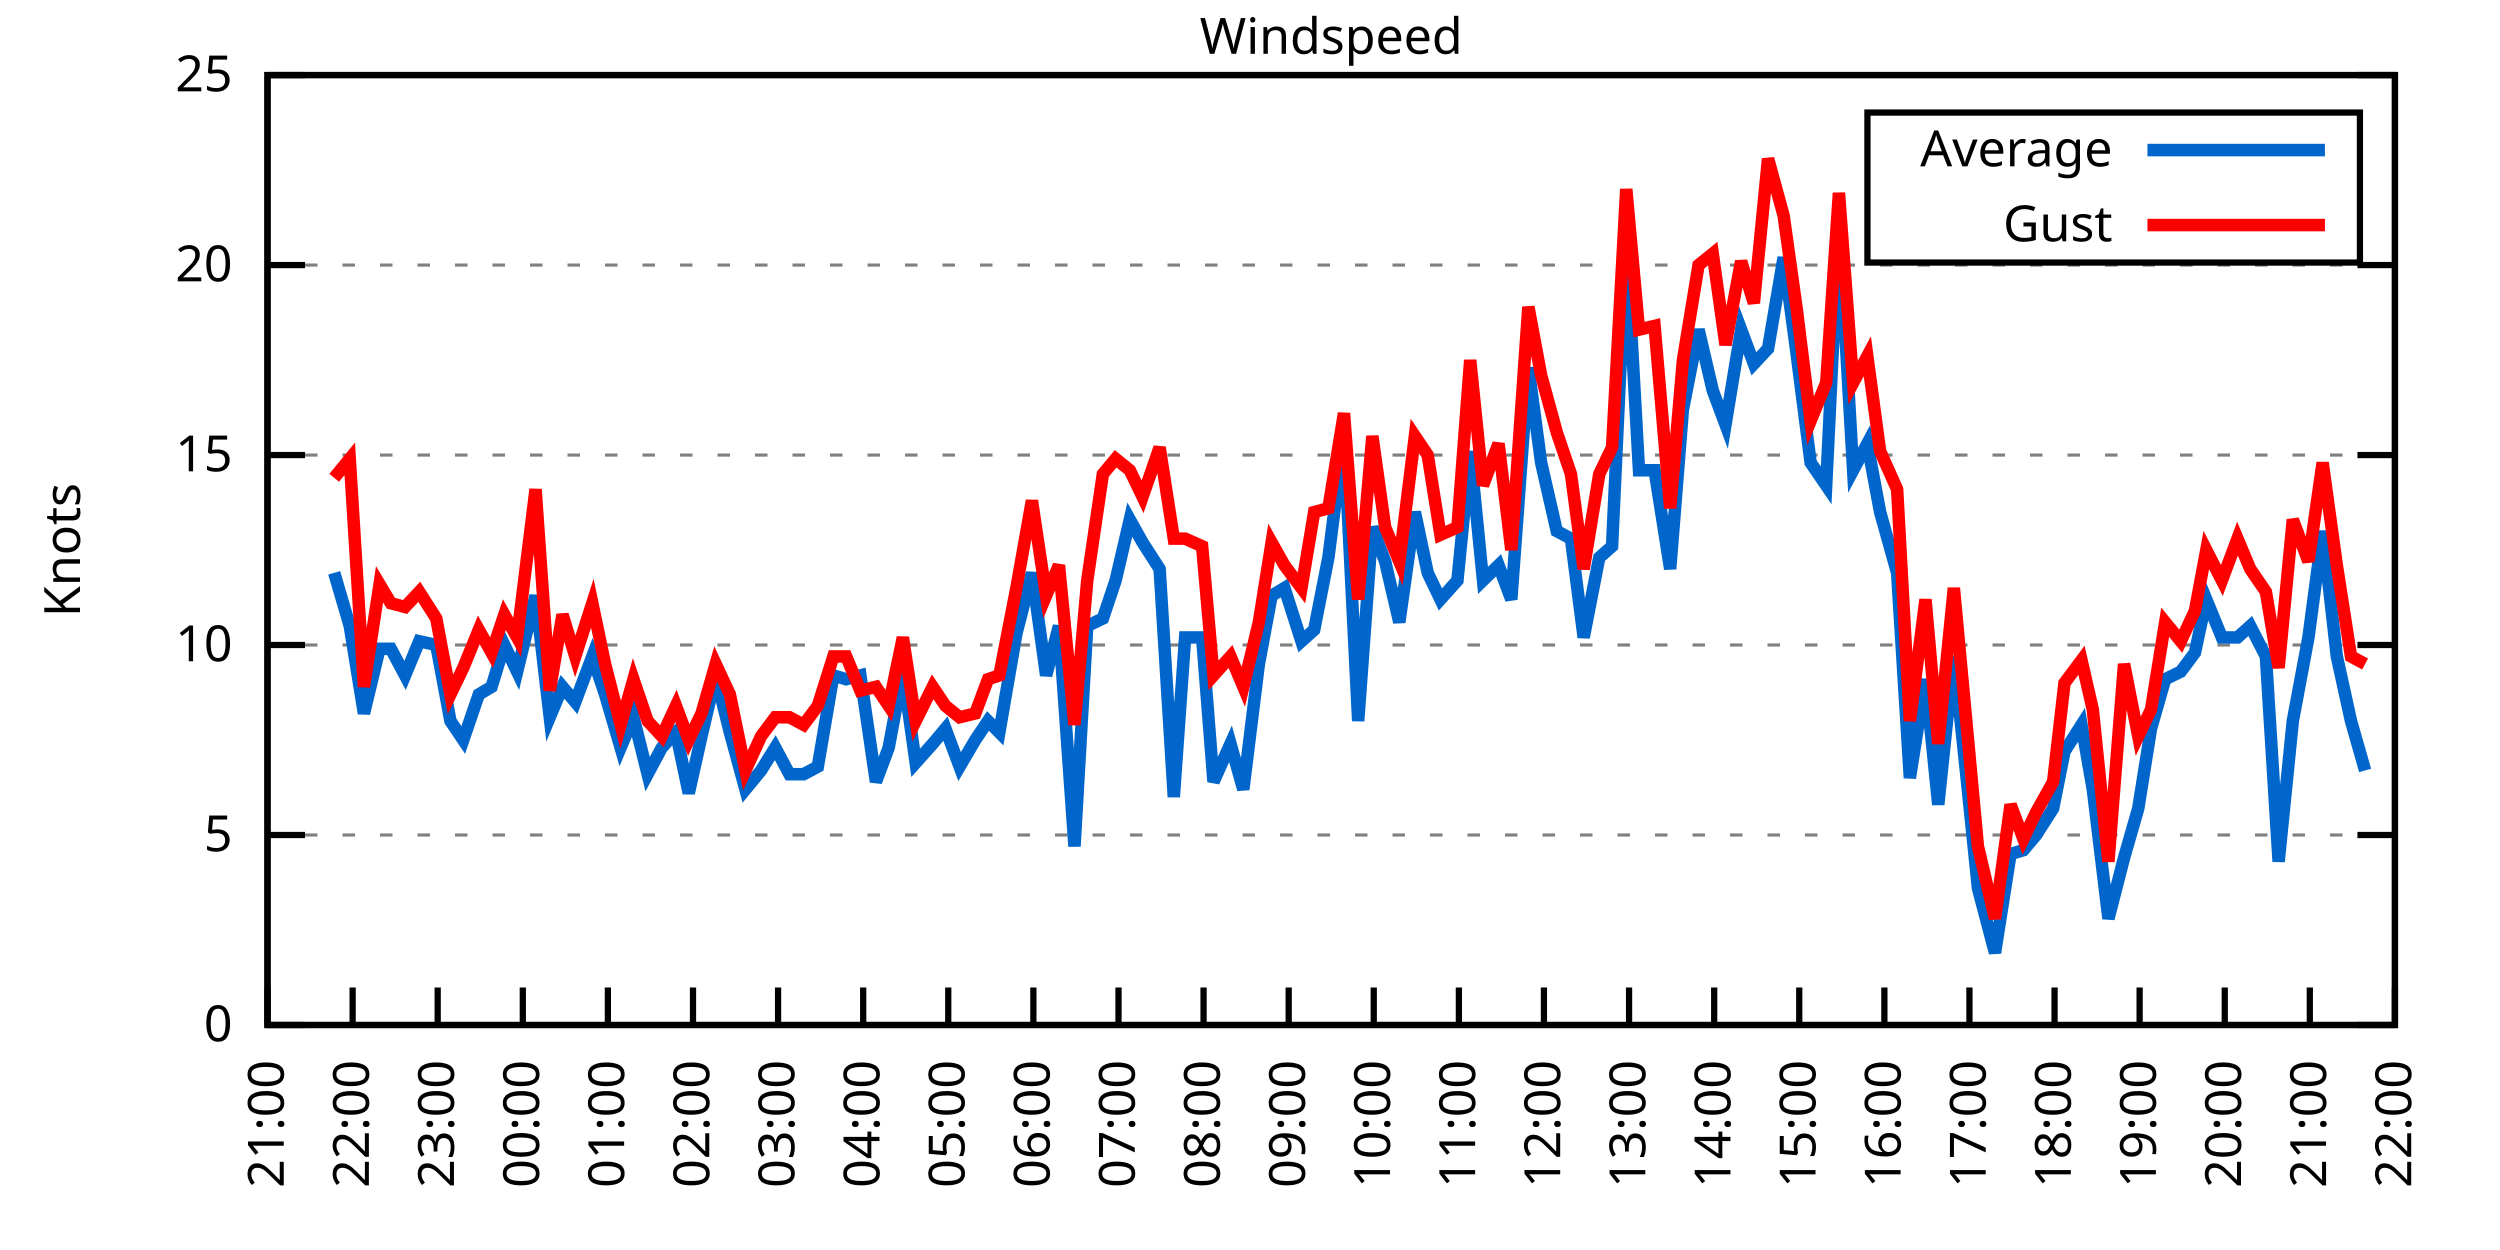
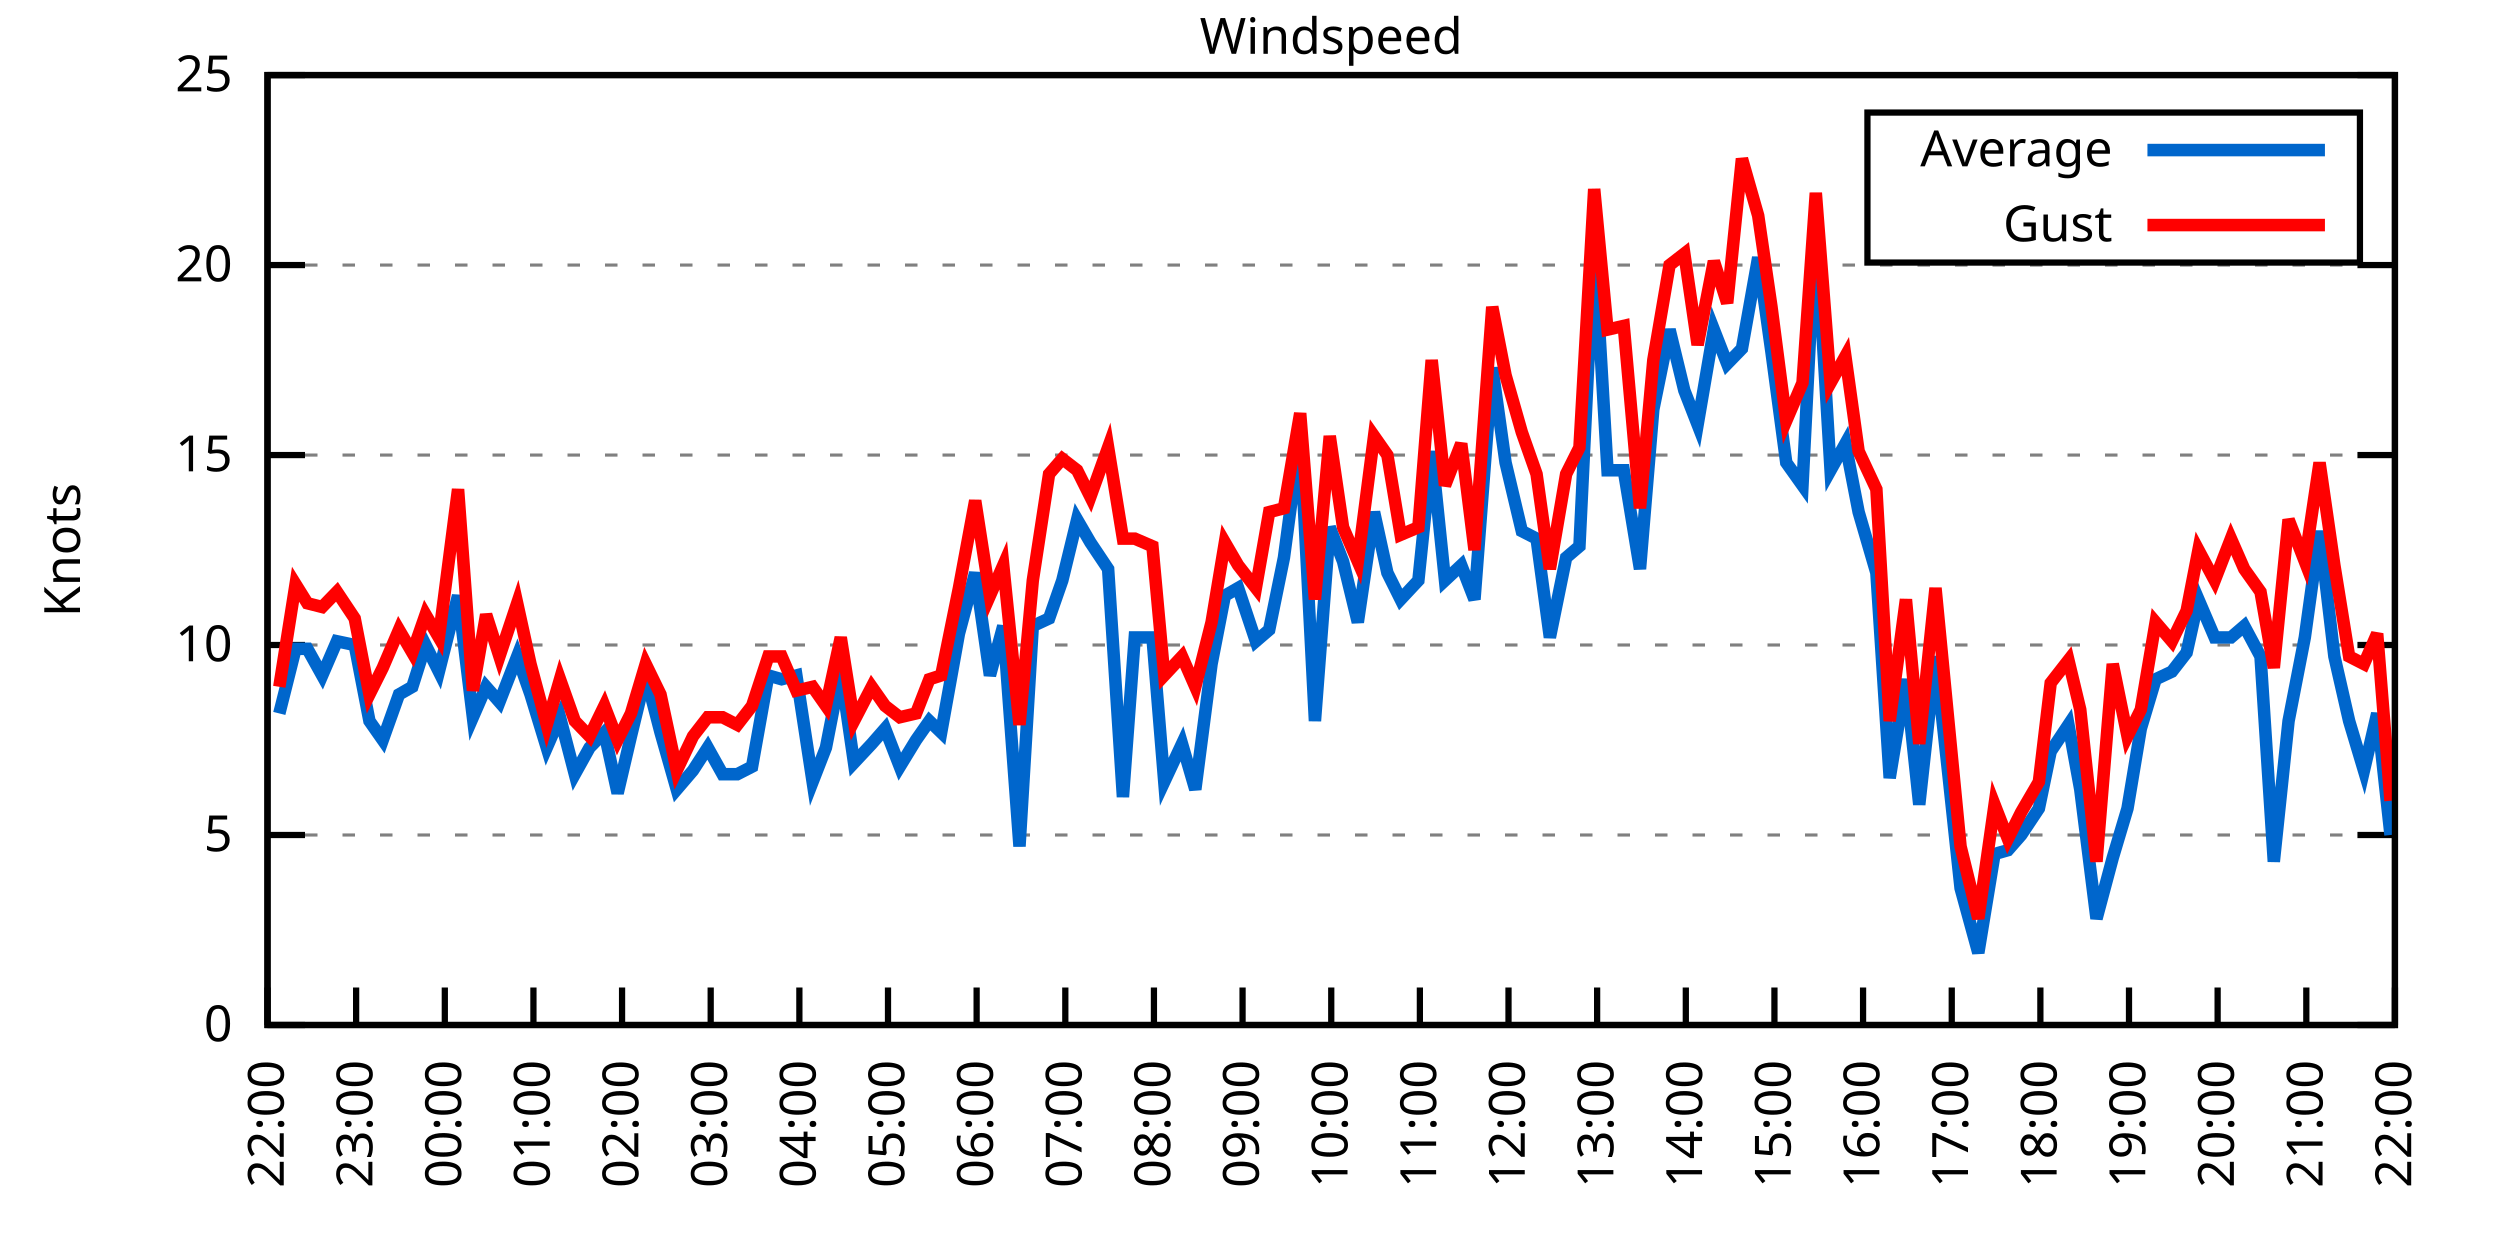
<svg xmlns="http://www.w3.org/2000/svg" xmlns:xlink="http://www.w3.org/1999/xlink" width="400" height="200" viewBox="0 0 400 200">
  <g id="gnuplot_canvas">
    <rect x="0" y="0" width="400" height="200" fill="none" />
    <defs>
      <circle id="gpDot" r="0.5" stroke-width="0.5" stroke="currentColor" />
      <path id="gpPt0" stroke-width="0.333" stroke="currentColor" d="M-1,0 h2 M0,-1 v2" />
      <path id="gpPt1" stroke-width="0.333" stroke="currentColor" d="M-1,-1 L1,1 M1,-1 L-1,1" />
      <path id="gpPt2" stroke-width="0.333" stroke="currentColor" d="M-1,0 L1,0 M0,-1 L0,1 M-1,-1 L1,1 M-1,1 L1,-1" />
      <rect id="gpPt3" stroke-width="0.333" stroke="currentColor" x="-1" y="-1" width="2" height="2" />
      <rect id="gpPt4" stroke-width="0.333" stroke="currentColor" fill="currentColor" x="-1" y="-1" width="2" height="2" />
      <circle id="gpPt5" stroke-width="0.333" stroke="currentColor" cx="0" cy="0" r="1" />
      <use xlink:href="#gpPt5" id="gpPt6" fill="currentColor" stroke="none" />
      <path id="gpPt7" stroke-width="0.333" stroke="currentColor" d="M0,-1.33 L-1.33,0.67 L1.33,0.67 z" />
      <use xlink:href="#gpPt7" id="gpPt8" fill="currentColor" stroke="none" />
      <use xlink:href="#gpPt7" id="gpPt9" stroke="currentColor" transform="rotate(180)" />
      <use xlink:href="#gpPt9" id="gpPt10" fill="currentColor" stroke="none" />
      <use xlink:href="#gpPt3" id="gpPt11" stroke="currentColor" transform="rotate(45)" />
      <use xlink:href="#gpPt11" id="gpPt12" fill="currentColor" stroke="none" />
      <path id="gpPt13" stroke-width="0.333" stroke="currentColor" d="M0,1.330 L1.265,0.411 L0.782,-1.067 L-0.782,-1.076 L-1.265,0.411 z" />
      <use xlink:href="#gpPt13" id="gpPt14" fill="currentColor" stroke="none" />
      <filter id="textbox" filterUnits="objectBoundingBox" x="0" y="0" height="1" width="1">
        <feFlood flood-color="white" flood-opacity="1" result="bgnd" />
        <feComposite in="SourceGraphic" in2="bgnd" operator="atop" />
      </filter>
      <filter id="greybox" filterUnits="objectBoundingBox" x="0" y="0" height="1" width="1">
        <feFlood flood-color="lightgrey" flood-opacity="1" result="grey" />
        <feComposite in="SourceGraphic" in2="grey" operator="atop" />
      </filter>
    </defs>
    <g fill="none" color="white" stroke="currentColor" stroke-width="1.00" stroke-linecap="butt" stroke-linejoin="miter">
</g>
    <g fill="none" color="black" stroke="currentColor" stroke-width="1.00" stroke-linecap="butt" stroke-linejoin="miter">
      <g stroke="none" shape-rendering="crispEdges">
        <polygon fill="rgb(255, 255, 255)" points="42.80,164.00 383.18,164.00 383.18,12.02 42.80,12.02 " />
      </g>
    </g>
    <g fill="none" color="black" stroke="currentColor" stroke-width="1.00" stroke-linecap="butt" stroke-linejoin="miter">
</g>
    <g fill="none" color="black" stroke="black" stroke-width="0.50" stroke-linecap="butt" stroke-linejoin="miter">
</g>
    <g fill="none" color="gray" stroke="currentColor" stroke-width="0.50" stroke-linecap="butt" stroke-linejoin="miter">
      <path stroke="gray" stroke-dasharray="2,4" class="gridline" d="M42.80,164.00 L383.19,164.00  " />
    </g>
    <g fill="none" color="gray" stroke="gray" stroke-width="1.00" stroke-linecap="butt" stroke-linejoin="miter">
</g>
    <g fill="none" color="black" stroke="currentColor" stroke-width="1.00" stroke-linecap="butt" stroke-linejoin="miter">
      <path stroke="black" d="M42.80,164.00 L48.80,164.00 M383.19,164.00 L377.19,164.00  " />
      <g transform="translate(37.20,166.60)" stroke="none" fill="black" font-family="Sans" font-size="8.00" text-anchor="end">
        <text>
          <tspan font-family="Sans"> 0</tspan>
        </text>
      </g>
    </g>
    <g fill="none" color="black" stroke="currentColor" stroke-width="1.00" stroke-linecap="butt" stroke-linejoin="miter">
</g>
    <g fill="none" color="black" stroke="black" stroke-width="0.50" stroke-linecap="butt" stroke-linejoin="miter">
</g>
    <g fill="none" color="gray" stroke="currentColor" stroke-width="0.50" stroke-linecap="butt" stroke-linejoin="miter">
      <path stroke="gray" stroke-dasharray="2,4" class="gridline" d="M42.80,133.60 L383.19,133.60  " />
    </g>
    <g fill="none" color="gray" stroke="gray" stroke-width="1.00" stroke-linecap="butt" stroke-linejoin="miter">
</g>
    <g fill="none" color="black" stroke="currentColor" stroke-width="1.00" stroke-linecap="butt" stroke-linejoin="miter">
      <path stroke="black" d="M42.80,133.60 L48.80,133.60 M383.19,133.60 L377.19,133.60  " />
      <g transform="translate(37.20,136.20)" stroke="none" fill="black" font-family="Sans" font-size="8.00" text-anchor="end">
        <text>
          <tspan font-family="Sans"> 5</tspan>
        </text>
      </g>
    </g>
    <g fill="none" color="black" stroke="currentColor" stroke-width="1.00" stroke-linecap="butt" stroke-linejoin="miter">
</g>
    <g fill="none" color="black" stroke="black" stroke-width="0.50" stroke-linecap="butt" stroke-linejoin="miter">
</g>
    <g fill="none" color="gray" stroke="currentColor" stroke-width="0.50" stroke-linecap="butt" stroke-linejoin="miter">
      <path stroke="gray" stroke-dasharray="2,4" class="gridline" d="M42.80,103.20 L383.19,103.20  " />
    </g>
    <g fill="none" color="gray" stroke="gray" stroke-width="1.00" stroke-linecap="butt" stroke-linejoin="miter">
</g>
    <g fill="none" color="black" stroke="currentColor" stroke-width="1.00" stroke-linecap="butt" stroke-linejoin="miter">
      <path stroke="black" d="M42.80,103.20 L48.80,103.20 M383.19,103.20 L377.19,103.20  " />
      <g transform="translate(37.20,105.80)" stroke="none" fill="black" font-family="Sans" font-size="8.00" text-anchor="end">
        <text>
          <tspan font-family="Sans"> 10</tspan>
        </text>
      </g>
    </g>
    <g fill="none" color="black" stroke="currentColor" stroke-width="1.00" stroke-linecap="butt" stroke-linejoin="miter">
</g>
    <g fill="none" color="black" stroke="black" stroke-width="0.50" stroke-linecap="butt" stroke-linejoin="miter">
</g>
    <g fill="none" color="gray" stroke="currentColor" stroke-width="0.50" stroke-linecap="butt" stroke-linejoin="miter">
      <path stroke="gray" stroke-dasharray="2,4" class="gridline" d="M42.80,72.81 L383.19,72.81  " />
    </g>
    <g fill="none" color="gray" stroke="gray" stroke-width="1.00" stroke-linecap="butt" stroke-linejoin="miter">
</g>
    <g fill="none" color="black" stroke="currentColor" stroke-width="1.00" stroke-linecap="butt" stroke-linejoin="miter">
      <path stroke="black" d="M42.80,72.81 L48.80,72.81 M383.19,72.81 L377.19,72.81  " />
      <g transform="translate(37.20,75.41)" stroke="none" fill="black" font-family="Sans" font-size="8.00" text-anchor="end">
        <text>
          <tspan font-family="Sans"> 15</tspan>
        </text>
      </g>
    </g>
    <g fill="none" color="black" stroke="currentColor" stroke-width="1.00" stroke-linecap="butt" stroke-linejoin="miter">
</g>
    <g fill="none" color="black" stroke="black" stroke-width="0.50" stroke-linecap="butt" stroke-linejoin="miter">
</g>
    <g fill="none" color="gray" stroke="currentColor" stroke-width="0.50" stroke-linecap="butt" stroke-linejoin="miter">
      <path stroke="gray" stroke-dasharray="2,4" class="gridline" d="M42.80,42.41 L383.19,42.41  " />
    </g>
    <g fill="none" color="gray" stroke="gray" stroke-width="1.00" stroke-linecap="butt" stroke-linejoin="miter">
</g>
    <g fill="none" color="black" stroke="currentColor" stroke-width="1.00" stroke-linecap="butt" stroke-linejoin="miter">
      <path stroke="black" d="M42.80,42.41 L48.80,42.41 M383.19,42.41 L377.19,42.41  " />
      <g transform="translate(37.20,45.01)" stroke="none" fill="black" font-family="Sans" font-size="8.00" text-anchor="end">
        <text>
          <tspan font-family="Sans"> 20</tspan>
        </text>
      </g>
    </g>
    <g fill="none" color="black" stroke="currentColor" stroke-width="1.00" stroke-linecap="butt" stroke-linejoin="miter">
</g>
    <g fill="none" color="black" stroke="black" stroke-width="0.50" stroke-linecap="butt" stroke-linejoin="miter">
</g>
    <g fill="none" color="gray" stroke="currentColor" stroke-width="0.50" stroke-linecap="butt" stroke-linejoin="miter">
      <path stroke="gray" stroke-dasharray="2,4" class="gridline" d="M42.80,12.01 L383.19,12.01  " />
    </g>
    <g fill="none" color="gray" stroke="gray" stroke-width="1.00" stroke-linecap="butt" stroke-linejoin="miter">
</g>
    <g fill="none" color="black" stroke="currentColor" stroke-width="1.00" stroke-linecap="butt" stroke-linejoin="miter">
      <path stroke="black" d="M42.80,12.01 L48.80,12.01 M383.19,12.01 L377.19,12.01  " />
      <g transform="translate(37.20,14.61)" stroke="none" fill="black" font-family="Sans" font-size="8.00" text-anchor="end">
        <text>
          <tspan font-family="Sans"> 25</tspan>
        </text>
      </g>
    </g>
    <g fill="none" color="black" stroke="currentColor" stroke-width="1.00" stroke-linecap="butt" stroke-linejoin="miter">
      <path stroke="black" d="M42.80,164.00 L42.80,158.00  " />
      <g transform="translate(45.40,169.60) rotate(270.00)" stroke="none" fill="black" font-family="Sans" font-size="8.00" text-anchor="end">
        <text>
-           <tspan font-family="Sans">21:00</tspan>
-         </text>
-       </g>
-     </g>
-     <g fill="none" color="black" stroke="currentColor" stroke-width="1.00" stroke-linecap="butt" stroke-linejoin="miter">
-       <path stroke="black" d="M56.42,164.00 L56.42,158.00  " />
-       <g transform="translate(59.02,169.60) rotate(270.00)" stroke="none" fill="black" font-family="Sans" font-size="8.00" text-anchor="end">
-         <text>
          <tspan font-family="Sans">22:00</tspan>
        </text>
      </g>
    </g>
    <g fill="none" color="black" stroke="currentColor" stroke-width="1.00" stroke-linecap="butt" stroke-linejoin="miter">
-       <path stroke="black" d="M70.03,164.00 L70.03,158.00  " />
-       <g transform="translate(72.63,169.60) rotate(270.00)" stroke="none" fill="black" font-family="Sans" font-size="8.00" text-anchor="end">
+       <path stroke="black" d="M56.98,164.00 L56.98,158.00  " />
+       <g transform="translate(59.58,169.60) rotate(270.00)" stroke="none" fill="black" font-family="Sans" font-size="8.00" text-anchor="end">
        <text>
          <tspan font-family="Sans">23:00</tspan>
        </text>
      </g>
    </g>
    <g fill="none" color="black" stroke="currentColor" stroke-width="1.00" stroke-linecap="butt" stroke-linejoin="miter">
-       <path stroke="black" d="M83.65,164.00 L83.65,158.00  " />
-       <g transform="translate(86.25,169.60) rotate(270.00)" stroke="none" fill="black" font-family="Sans" font-size="8.00" text-anchor="end">
+       <path stroke="black" d="M71.17,164.00 L71.17,158.00  " />
+       <g transform="translate(73.77,169.60) rotate(270.00)" stroke="none" fill="black" font-family="Sans" font-size="8.00" text-anchor="end">
        <text>
          <tspan font-family="Sans">00:00</tspan>
        </text>
      </g>
    </g>
    <g fill="none" color="black" stroke="currentColor" stroke-width="1.00" stroke-linecap="butt" stroke-linejoin="miter">
-       <path stroke="black" d="M97.26,164.00 L97.26,158.00  " />
-       <g transform="translate(99.86,169.60) rotate(270.00)" stroke="none" fill="black" font-family="Sans" font-size="8.00" text-anchor="end">
+       <path stroke="black" d="M85.35,164.00 L85.35,158.00  " />
+       <g transform="translate(87.95,169.60) rotate(270.00)" stroke="none" fill="black" font-family="Sans" font-size="8.00" text-anchor="end">
        <text>
          <tspan font-family="Sans">01:00</tspan>
        </text>
      </g>
    </g>
    <g fill="none" color="black" stroke="currentColor" stroke-width="1.00" stroke-linecap="butt" stroke-linejoin="miter">
-       <path stroke="black" d="M110.88,164.00 L110.88,158.00  " />
-       <g transform="translate(113.48,169.60) rotate(270.00)" stroke="none" fill="black" font-family="Sans" font-size="8.00" text-anchor="end">
+       <path stroke="black" d="M99.53,164.00 L99.53,158.00  " />
+       <g transform="translate(102.13,169.60) rotate(270.00)" stroke="none" fill="black" font-family="Sans" font-size="8.00" text-anchor="end">
        <text>
          <tspan font-family="Sans">02:00</tspan>
        </text>
      </g>
    </g>
    <g fill="none" color="black" stroke="currentColor" stroke-width="1.00" stroke-linecap="butt" stroke-linejoin="miter">
-       <path stroke="black" d="M124.49,164.00 L124.49,158.00  " />
-       <g transform="translate(127.09,169.60) rotate(270.00)" stroke="none" fill="black" font-family="Sans" font-size="8.00" text-anchor="end">
+       <path stroke="black" d="M113.71,164.00 L113.71,158.00  " />
+       <g transform="translate(116.31,169.60) rotate(270.00)" stroke="none" fill="black" font-family="Sans" font-size="8.00" text-anchor="end">
        <text>
          <tspan font-family="Sans">03:00</tspan>
        </text>
      </g>
    </g>
    <g fill="none" color="black" stroke="currentColor" stroke-width="1.00" stroke-linecap="butt" stroke-linejoin="miter">
-       <path stroke="black" d="M138.11,164.00 L138.11,158.00  " />
-       <g transform="translate(140.71,169.60) rotate(270.00)" stroke="none" fill="black" font-family="Sans" font-size="8.00" text-anchor="end">
+       <path stroke="black" d="M127.90,164.00 L127.90,158.00  " />
+       <g transform="translate(130.50,169.60) rotate(270.00)" stroke="none" fill="black" font-family="Sans" font-size="8.00" text-anchor="end">
        <text>
          <tspan font-family="Sans">04:00</tspan>
        </text>
      </g>
    </g>
    <g fill="none" color="black" stroke="currentColor" stroke-width="1.00" stroke-linecap="butt" stroke-linejoin="miter">
-       <path stroke="black" d="M151.72,164.00 L151.72,158.00  " />
-       <g transform="translate(154.32,169.60) rotate(270.00)" stroke="none" fill="black" font-family="Sans" font-size="8.00" text-anchor="end">
+       <path stroke="black" d="M142.08,164.00 L142.08,158.00  " />
+       <g transform="translate(144.68,169.60) rotate(270.00)" stroke="none" fill="black" font-family="Sans" font-size="8.00" text-anchor="end">
        <text>
          <tspan font-family="Sans">05:00</tspan>
        </text>
      </g>
    </g>
    <g fill="none" color="black" stroke="currentColor" stroke-width="1.00" stroke-linecap="butt" stroke-linejoin="miter">
-       <path stroke="black" d="M165.34,164.00 L165.34,158.00  " />
-       <g transform="translate(167.94,169.60) rotate(270.00)" stroke="none" fill="black" font-family="Sans" font-size="8.00" text-anchor="end">
+       <path stroke="black" d="M156.26,164.00 L156.26,158.00  " />
+       <g transform="translate(158.86,169.60) rotate(270.00)" stroke="none" fill="black" font-family="Sans" font-size="8.00" text-anchor="end">
        <text>
          <tspan font-family="Sans">06:00</tspan>
        </text>
      </g>
    </g>
    <g fill="none" color="black" stroke="currentColor" stroke-width="1.00" stroke-linecap="butt" stroke-linejoin="miter">
-       <path stroke="black" d="M178.96,164.00 L178.96,158.00  " />
-       <g transform="translate(181.56,169.60) rotate(270.00)" stroke="none" fill="black" font-family="Sans" font-size="8.00" text-anchor="end">
+       <path stroke="black" d="M170.45,164.00 L170.45,158.00  " />
+       <g transform="translate(173.05,169.60) rotate(270.00)" stroke="none" fill="black" font-family="Sans" font-size="8.00" text-anchor="end">
        <text>
          <tspan font-family="Sans">07:00</tspan>
        </text>
      </g>
    </g>
    <g fill="none" color="black" stroke="currentColor" stroke-width="1.00" stroke-linecap="butt" stroke-linejoin="miter">
-       <path stroke="black" d="M192.57,164.00 L192.57,158.00  " />
-       <g transform="translate(195.17,169.60) rotate(270.00)" stroke="none" fill="black" font-family="Sans" font-size="8.00" text-anchor="end">
+       <path stroke="black" d="M184.63,164.00 L184.63,158.00  " />
+       <g transform="translate(187.23,169.60) rotate(270.00)" stroke="none" fill="black" font-family="Sans" font-size="8.00" text-anchor="end">
        <text>
          <tspan font-family="Sans">08:00</tspan>
        </text>
      </g>
    </g>
    <g fill="none" color="black" stroke="currentColor" stroke-width="1.00" stroke-linecap="butt" stroke-linejoin="miter">
-       <path stroke="black" d="M206.19,164.00 L206.19,158.00  " />
-       <g transform="translate(208.79,169.60) rotate(270.00)" stroke="none" fill="black" font-family="Sans" font-size="8.00" text-anchor="end">
+       <path stroke="black" d="M198.81,164.00 L198.81,158.00  " />
+       <g transform="translate(201.41,169.60) rotate(270.00)" stroke="none" fill="black" font-family="Sans" font-size="8.00" text-anchor="end">
        <text>
          <tspan font-family="Sans">09:00</tspan>
        </text>
      </g>
    </g>
    <g fill="none" color="black" stroke="currentColor" stroke-width="1.00" stroke-linecap="butt" stroke-linejoin="miter">
-       <path stroke="black" d="M219.80,164.00 L219.80,158.00  " />
-       <g transform="translate(222.40,169.60) rotate(270.00)" stroke="none" fill="black" font-family="Sans" font-size="8.00" text-anchor="end">
+       <path stroke="black" d="M213.00,164.00 L213.00,158.00  " />
+       <g transform="translate(215.60,169.60) rotate(270.00)" stroke="none" fill="black" font-family="Sans" font-size="8.00" text-anchor="end">
        <text>
          <tspan font-family="Sans">10:00</tspan>
        </text>
      </g>
    </g>
    <g fill="none" color="black" stroke="currentColor" stroke-width="1.00" stroke-linecap="butt" stroke-linejoin="miter">
-       <path stroke="black" d="M233.42,164.00 L233.42,158.00  " />
-       <g transform="translate(236.02,169.60) rotate(270.00)" stroke="none" fill="black" font-family="Sans" font-size="8.00" text-anchor="end">
+       <path stroke="black" d="M227.18,164.00 L227.18,158.00  " />
+       <g transform="translate(229.78,169.60) rotate(270.00)" stroke="none" fill="black" font-family="Sans" font-size="8.00" text-anchor="end">
        <text>
          <tspan font-family="Sans">11:00</tspan>
        </text>
      </g>
    </g>
    <g fill="none" color="black" stroke="currentColor" stroke-width="1.00" stroke-linecap="butt" stroke-linejoin="miter">
-       <path stroke="black" d="M247.03,164.00 L247.03,158.00  " />
-       <g transform="translate(249.63,169.60) rotate(270.00)" stroke="none" fill="black" font-family="Sans" font-size="8.00" text-anchor="end">
+       <path stroke="black" d="M241.36,164.00 L241.36,158.00  " />
+       <g transform="translate(243.96,169.60) rotate(270.00)" stroke="none" fill="black" font-family="Sans" font-size="8.00" text-anchor="end">
        <text>
          <tspan font-family="Sans">12:00</tspan>
        </text>
      </g>
    </g>
    <g fill="none" color="black" stroke="currentColor" stroke-width="1.00" stroke-linecap="butt" stroke-linejoin="miter">
-       <path stroke="black" d="M260.65,164.00 L260.65,158.00  " />
-       <g transform="translate(263.25,169.60) rotate(270.00)" stroke="none" fill="black" font-family="Sans" font-size="8.00" text-anchor="end">
+       <path stroke="black" d="M255.54,164.00 L255.54,158.00  " />
+       <g transform="translate(258.14,169.60) rotate(270.00)" stroke="none" fill="black" font-family="Sans" font-size="8.00" text-anchor="end">
        <text>
          <tspan font-family="Sans">13:00</tspan>
        </text>
      </g>
    </g>
    <g fill="none" color="black" stroke="currentColor" stroke-width="1.00" stroke-linecap="butt" stroke-linejoin="miter">
-       <path stroke="black" d="M274.27,164.00 L274.27,158.00  " />
-       <g transform="translate(276.87,169.60) rotate(270.00)" stroke="none" fill="black" font-family="Sans" font-size="8.00" text-anchor="end">
+       <path stroke="black" d="M269.73,164.00 L269.73,158.00  " />
+       <g transform="translate(272.33,169.60) rotate(270.00)" stroke="none" fill="black" font-family="Sans" font-size="8.00" text-anchor="end">
        <text>
          <tspan font-family="Sans">14:00</tspan>
        </text>
      </g>
    </g>
    <g fill="none" color="black" stroke="currentColor" stroke-width="1.00" stroke-linecap="butt" stroke-linejoin="miter">
-       <path stroke="black" d="M287.88,164.00 L287.88,158.00  " />
-       <g transform="translate(290.48,169.60) rotate(270.00)" stroke="none" fill="black" font-family="Sans" font-size="8.00" text-anchor="end">
+       <path stroke="black" d="M283.91,164.00 L283.91,158.00  " />
+       <g transform="translate(286.51,169.60) rotate(270.00)" stroke="none" fill="black" font-family="Sans" font-size="8.00" text-anchor="end">
        <text>
          <tspan font-family="Sans">15:00</tspan>
        </text>
      </g>
    </g>
    <g fill="none" color="black" stroke="currentColor" stroke-width="1.00" stroke-linecap="butt" stroke-linejoin="miter">
-       <path stroke="black" d="M301.50,164.00 L301.50,158.00  " />
-       <g transform="translate(304.10,169.60) rotate(270.00)" stroke="none" fill="black" font-family="Sans" font-size="8.00" text-anchor="end">
+       <path stroke="black" d="M298.09,164.00 L298.09,158.00  " />
+       <g transform="translate(300.69,169.60) rotate(270.00)" stroke="none" fill="black" font-family="Sans" font-size="8.00" text-anchor="end">
        <text>
          <tspan font-family="Sans">16:00</tspan>
        </text>
      </g>
    </g>
    <g fill="none" color="black" stroke="currentColor" stroke-width="1.00" stroke-linecap="butt" stroke-linejoin="miter">
-       <path stroke="black" d="M315.11,164.00 L315.11,158.00  " />
-       <g transform="translate(317.71,169.60) rotate(270.00)" stroke="none" fill="black" font-family="Sans" font-size="8.00" text-anchor="end">
+       <path stroke="black" d="M312.28,164.00 L312.28,158.00  " />
+       <g transform="translate(314.88,169.60) rotate(270.00)" stroke="none" fill="black" font-family="Sans" font-size="8.00" text-anchor="end">
        <text>
          <tspan font-family="Sans">17:00</tspan>
        </text>
      </g>
    </g>
    <g fill="none" color="black" stroke="currentColor" stroke-width="1.00" stroke-linecap="butt" stroke-linejoin="miter">
-       <path stroke="black" d="M328.73,164.00 L328.73,158.00  " />
-       <g transform="translate(331.33,169.60) rotate(270.00)" stroke="none" fill="black" font-family="Sans" font-size="8.00" text-anchor="end">
+       <path stroke="black" d="M326.46,164.00 L326.46,158.00  " />
+       <g transform="translate(329.06,169.60) rotate(270.00)" stroke="none" fill="black" font-family="Sans" font-size="8.00" text-anchor="end">
        <text>
          <tspan font-family="Sans">18:00</tspan>
        </text>
      </g>
    </g>
    <g fill="none" color="black" stroke="currentColor" stroke-width="1.00" stroke-linecap="butt" stroke-linejoin="miter">
-       <path stroke="black" d="M342.34,164.00 L342.34,158.00  " />
-       <g transform="translate(344.94,169.60) rotate(270.00)" stroke="none" fill="black" font-family="Sans" font-size="8.00" text-anchor="end">
+       <path stroke="black" d="M340.64,164.00 L340.64,158.00  " />
+       <g transform="translate(343.24,169.60) rotate(270.00)" stroke="none" fill="black" font-family="Sans" font-size="8.00" text-anchor="end">
        <text>
          <tspan font-family="Sans">19:00</tspan>
        </text>
      </g>
    </g>
    <g fill="none" color="black" stroke="currentColor" stroke-width="1.00" stroke-linecap="butt" stroke-linejoin="miter">
-       <path stroke="black" d="M355.96,164.00 L355.96,158.00  " />
-       <g transform="translate(358.56,169.60) rotate(270.00)" stroke="none" fill="black" font-family="Sans" font-size="8.00" text-anchor="end">
+       <path stroke="black" d="M354.82,164.00 L354.82,158.00  " />
+       <g transform="translate(357.42,169.60) rotate(270.00)" stroke="none" fill="black" font-family="Sans" font-size="8.00" text-anchor="end">
        <text>
          <tspan font-family="Sans">20:00</tspan>
        </text>
      </g>
    </g>
    <g fill="none" color="black" stroke="currentColor" stroke-width="1.00" stroke-linecap="butt" stroke-linejoin="miter">
-       <path stroke="black" d="M369.57,164.00 L369.57,158.00  " />
-       <g transform="translate(372.17,169.60) rotate(270.00)" stroke="none" fill="black" font-family="Sans" font-size="8.00" text-anchor="end">
+       <path stroke="black" d="M369.01,164.00 L369.01,158.00  " />
+       <g transform="translate(371.61,169.60) rotate(270.00)" stroke="none" fill="black" font-family="Sans" font-size="8.00" text-anchor="end">
        <text>
          <tspan font-family="Sans">21:00</tspan>
        </text>
      </g>
    </g>
    <g fill="none" color="black" stroke="currentColor" stroke-width="1.00" stroke-linecap="butt" stroke-linejoin="miter">
      <path stroke="black" d="M383.19,164.00 L383.19,158.00  " />
      <g transform="translate(385.79,169.60) rotate(270.00)" stroke="none" fill="black" font-family="Sans" font-size="8.00" text-anchor="end">
        <text>
          <tspan font-family="Sans">22:00</tspan>
        </text>
      </g>
    </g>
    <g fill="none" color="black" stroke="currentColor" stroke-width="1.00" stroke-linecap="butt" stroke-linejoin="miter">
</g>
    <g fill="none" color="black" stroke="currentColor" stroke-width="1.00" stroke-linecap="butt" stroke-linejoin="miter">
      <path stroke="black" d="M42.80,12.01 L42.80,164.00 L383.19,164.00 L383.19,12.01 L42.80,12.01 Z  " />
    </g>
    <g fill="none" color="black" stroke="currentColor" stroke-width="1.00" stroke-linecap="butt" stroke-linejoin="miter">
</g>
    <g fill="none" color="black" stroke="currentColor" stroke-width="1.00" stroke-linecap="butt" stroke-linejoin="miter">
      <path stroke="black" d="M298.79,42.01 L298.79,18.01 L377.59,18.01 L377.59,42.01 L298.79,42.01 Z  " />
    </g>
    <g id="Windspeed_plot_1">
      <g fill="none" color="white" stroke="black" stroke-width="2.00" stroke-linecap="butt" stroke-linejoin="miter">
</g>
      <g fill="none" color="black" stroke="currentColor" stroke-width="2.00" stroke-linecap="butt" stroke-linejoin="miter">
        <g transform="translate(337.99,26.61)" stroke="none" fill="black" font-family="Sans" font-size="8.00" text-anchor="end">
          <text>
            <tspan font-family="Sans">Average</tspan>
          </text>
        </g>
      </g>
      <g fill="none" color="black" stroke="currentColor" stroke-width="2.00" stroke-linecap="butt" stroke-linejoin="miter">
-         <path stroke="rgb(  0, 102, 204)" d="M343.59,24.01 L371.99,24.01 M53.47,91.65 L55.96,100.16 L58.23,114.15 L60.73,103.81 L62.54,103.81 L64.81,108.07   L67.08,102.60 L69.80,103.20 L72.07,115.36 L74.12,118.40 L76.61,111.11 L78.65,109.89 L80.70,103.20 L82.74,107.46   L85.69,95.30 L87.96,114.76 L90.00,109.89 L92.04,112.32 L94.77,105.03 L96.81,111.11 L99.30,119.62 L101.35,114.76   L103.62,123.87 L105.89,119.62 L108.15,117.19 L110.20,126.91 L112.24,117.80 L114.51,108.07 L116.78,117.19 L119.27,126.31   L121.77,123.27 L124.04,119.62 L126.31,123.87 L128.58,123.87 L130.85,122.66 L133.34,108.07 L135.39,108.68 L137.66,108.07   L140.15,125.09 L142.19,119.62 L144.46,107.46 L146.51,122.05 L149.23,119.01 L151.27,116.58 L153.54,122.66 L156.04,118.40   L158.08,115.36 L159.89,117.19 L162.62,101.38 L165.11,91.65 L167.38,108.07 L169.43,100.16 L171.92,135.43 L173.96,100.16   L176.46,98.95 L178.50,92.87 L180.77,83.14 L182.81,86.79 L185.54,91.04 L187.81,127.52 L189.62,101.99 L192.34,101.99   L194.16,125.09 L196.88,119.01 L198.93,126.31 L201.42,106.24 L203.46,95.30 L205.51,94.08 L208.23,102.60 L210.27,100.77   L212.54,89.22 L215.04,69.77 L217.31,115.36 L219.58,84.36 L221.62,89.83 L223.89,99.56 L226.38,81.93 L228.43,91.65   L230.47,95.91 L233.19,92.87 L235.23,72.20 L237.28,92.87 L239.77,90.44 L241.81,95.91 L244.54,58.82 L246.58,74.02   L249.08,84.97 L251.35,86.18 L253.39,101.99 L255.88,89.22 L257.93,87.40 L260.20,38.76 L262.24,75.24 L264.73,75.24   L267.23,91.04 L269.27,65.51 L271.77,52.74 L274.04,62.47 L276.08,67.94 L278.58,52.74 L280.62,58.21 L282.89,55.78   L285.38,41.19 L287.43,56.39 L289.70,74.02 L292.19,77.67 L294.23,35.72 L296.50,75.24 L298.77,70.98 L300.82,81.93   L303.54,91.65 L305.58,124.48 L308.08,108.68 L310.12,128.74 L312.62,105.03 L314.66,124.48 L316.47,142.11 L319.20,152.45   L321.69,136.64 L323.74,136.03 L325.78,133.60 L328.50,129.35 L330.32,120.23 L333.04,115.97 L334.85,126.31 L337.35,146.98   L339.85,137.25 L342.12,129.35 L344.16,116.58 L346.43,108.68 L348.92,107.46 L351.19,104.42 L353.01,95.91 L355.50,101.99   L358.00,101.99 L360.04,100.16 L362.54,105.03 L364.58,137.86 L366.85,115.36 L369.35,101.99 L371.62,84.97 L373.89,105.03   L376.16,115.36 L378.42,123.27  " />
+         <path stroke="rgb(  0, 102, 204)" d="M343.59,24.01 L371.99,24.01 M44.69,114.15 L47.29,103.81 L49.18,103.81 L51.55,108.07 L53.91,102.60 L56.75,103.20   L59.11,115.36 L61.24,118.40 L63.84,111.11 L65.97,109.89 L68.09,103.20 L70.22,107.46 L73.29,95.30 L75.66,114.76   L77.78,109.89 L79.91,112.32 L82.75,105.03 L84.88,111.11 L87.48,119.62 L89.60,114.76 L91.97,123.87 L94.33,119.62   L96.70,117.19 L98.82,126.91 L100.95,117.80 L103.31,108.07 L105.68,117.19 L108.28,126.31 L110.88,123.27 L113.24,119.62   L115.61,123.87 L117.97,123.87 L120.33,122.66 L122.93,108.07 L125.06,108.68 L127.42,108.07 L130.02,125.09 L132.15,119.62   L134.52,107.46 L136.64,122.05 L139.48,119.01 L141.61,116.58 L143.97,122.66 L146.57,118.40 L148.70,115.36 L150.59,117.19   L153.43,101.38 L156.03,91.65 L158.39,108.07 L160.52,100.16 L163.12,135.43 L165.25,100.16 L167.85,98.95 L169.97,92.87   L172.34,83.14 L174.46,86.79 L177.30,91.04 L179.67,127.52 L181.56,101.99 L184.39,101.99 L186.28,125.09 L189.12,119.01   L191.25,126.31 L193.85,106.24 L195.98,95.30 L198.10,94.08 L200.94,102.60 L203.07,100.77 L205.43,89.22 L208.03,69.77   L210.39,115.36 L212.76,84.36 L214.89,89.83 L217.25,99.56 L219.85,81.93 L221.98,91.65 L224.10,95.91 L226.94,92.87   L229.07,72.20 L231.20,92.87 L233.80,90.44 L235.92,95.91 L238.76,58.82 L240.89,74.02 L243.49,84.97 L245.85,86.18   L247.98,101.99 L250.58,89.22 L252.71,87.40 L255.07,38.76 L257.20,75.24 L259.80,75.24 L262.40,91.04 L264.53,65.51   L267.13,52.74 L269.49,62.47 L271.62,67.94 L274.22,52.74 L276.35,58.21 L278.71,55.78 L281.31,41.19 L283.44,56.39   L285.80,74.02 L288.40,77.67 L290.53,35.72 L292.89,75.24 L295.26,70.98 L297.38,81.93 L300.22,91.65 L302.35,124.48   L304.95,108.68 L307.08,128.74 L309.68,105.03 L311.80,124.48 L313.69,142.11 L316.53,152.45 L319.13,136.64 L321.26,136.03   L323.39,133.60 L326.22,129.35 L328.11,120.23 L330.95,115.97 L332.84,126.31 L335.44,146.98 L338.04,137.25 L340.40,129.35   L342.53,116.58 L344.90,108.68 L347.50,107.46 L349.86,104.42 L351.75,95.91 L354.35,101.99 L356.95,101.99 L359.08,100.16   L361.68,105.03 L363.81,137.86 L366.17,115.36 L368.77,101.99 L371.13,84.97 L373.50,105.03 L375.86,115.36 L378.23,123.27   L380.35,114.15 L382.48,133.60  " />
      </g>
    </g>
    <g id="Windspeed_plot_2">
      <g fill="none" color="black" stroke="currentColor" stroke-width="2.00" stroke-linecap="butt" stroke-linejoin="miter">
        <g transform="translate(337.99,38.61)" stroke="none" fill="black" font-family="Sans" font-size="8.00" text-anchor="end">
          <text>
            <tspan font-family="Sans">Gust</tspan>
          </text>
        </g>
      </g>
      <g fill="none" color="black" stroke="currentColor" stroke-width="2.00" stroke-linecap="butt" stroke-linejoin="miter">
-         <path stroke="rgb(255,   0,   0)" d="M343.59,36.01 L371.99,36.01 M53.47,76.45 L55.96,73.41 L58.23,109.89 L60.73,93.48 L62.54,96.52 L64.81,97.12   L67.08,94.69 L69.80,98.95 L72.07,111.11 L74.12,106.85 L76.61,100.77 L78.65,104.42 L80.70,98.34 L82.74,101.99   L85.69,78.28 L87.96,110.50 L90.00,98.34 L92.04,105.03 L94.77,96.52 L96.81,106.24 L99.30,115.97 L101.35,108.68   L103.62,115.36 L105.89,117.80 L108.15,112.93 L110.20,118.40 L112.24,114.15 L114.51,106.24 L116.78,111.11 L119.27,123.27   L121.77,117.80 L124.04,114.76 L126.31,114.76 L128.58,115.97 L130.85,112.93 L133.34,105.03 L135.39,105.03 L137.66,110.50   L140.15,109.89 L142.19,112.93 L144.46,101.99 L146.51,115.36 L149.23,109.89 L151.27,112.93 L153.54,114.76 L156.04,114.15   L158.08,108.68 L159.89,108.07 L162.62,94.08 L165.11,80.10 L167.38,95.30 L169.43,90.44 L171.92,115.97 L173.96,92.87   L176.46,75.85 L178.50,73.41 L180.77,75.24 L182.81,79.49 L185.54,71.59 L187.81,86.18 L189.62,86.18 L192.34,87.40   L194.16,108.07 L196.88,105.03 L198.93,109.89 L201.42,99.56 L203.46,86.79 L205.51,90.44 L208.23,94.08 L210.27,81.93   L212.54,81.32 L215.04,66.12 L217.31,95.91 L219.58,69.77 L221.62,84.36 L223.89,89.83 L226.38,69.77 L228.43,72.81   L230.47,85.57 L233.19,84.36 L235.23,57.61 L237.28,77.67 L239.77,70.98 L241.81,88.00 L244.54,49.10 L246.58,60.04   L249.08,69.16 L251.35,75.85 L253.39,91.04 L255.88,75.85 L257.93,71.59 L260.20,30.25 L262.24,52.74 L264.73,52.14   L267.23,81.32 L269.27,57.61 L271.77,42.41 L274.04,40.58 L276.08,55.18 L278.58,41.80 L280.62,48.49 L282.89,25.39   L285.38,34.50 L287.43,49.10 L289.70,67.33 L292.19,61.25 L294.23,30.86 L296.50,61.25 L298.77,57.00 L300.82,72.20   L303.54,78.28 L305.58,115.36 L308.08,95.91 L310.12,119.01 L312.62,94.08 L314.66,115.97 L316.47,135.43 L319.20,146.98   L321.69,128.74 L323.74,134.21 L325.78,129.95 L328.50,125.09 L330.32,109.28 L333.04,105.64 L334.85,113.54 L337.35,137.86   L339.85,106.24 L342.12,117.80 L344.16,113.54 L346.43,99.56 L348.92,102.60 L351.19,97.73 L353.01,88.00 L355.50,92.87   L358.00,86.18 L360.04,91.04 L362.54,94.69 L364.58,106.85 L366.85,83.14 L369.35,89.83 L371.62,74.02 L373.89,90.44   L376.16,105.03 L378.42,106.24  " />
+         <path stroke="rgb(255,   0,   0)" d="M343.59,36.01 L371.99,36.01 M44.69,109.89 L47.29,93.48 L49.18,96.52 L51.55,97.12 L53.91,94.69 L56.75,98.95   L59.11,111.11 L61.24,106.85 L63.84,100.77 L65.97,104.42 L68.09,98.34 L70.22,101.99 L73.29,78.28 L75.66,110.50   L77.78,98.34 L79.91,105.03 L82.75,96.52 L84.88,106.24 L87.48,115.97 L89.60,108.68 L91.97,115.36 L94.33,117.80   L96.70,112.93 L98.82,118.40 L100.95,114.15 L103.31,106.24 L105.68,111.11 L108.28,123.27 L110.88,117.80 L113.24,114.76   L115.61,114.76 L117.97,115.97 L120.33,112.93 L122.93,105.03 L125.06,105.03 L127.42,110.50 L130.02,109.89 L132.15,112.93   L134.52,101.99 L136.64,115.36 L139.48,109.89 L141.61,112.93 L143.97,114.76 L146.57,114.15 L148.70,108.68 L150.59,108.07   L153.43,94.08 L156.03,80.10 L158.39,95.30 L160.52,90.44 L163.12,115.97 L165.25,92.87 L167.85,75.85 L169.97,73.41   L172.34,75.24 L174.46,79.49 L177.30,71.59 L179.67,86.18 L181.56,86.18 L184.39,87.40 L186.28,108.07 L189.12,105.03   L191.25,109.89 L193.85,99.56 L195.98,86.79 L198.10,90.44 L200.94,94.08 L203.07,81.93 L205.43,81.32 L208.03,66.12   L210.39,95.91 L212.76,69.77 L214.89,84.36 L217.25,89.83 L219.85,69.77 L221.98,72.81 L224.10,85.57 L226.94,84.36   L229.07,57.61 L231.20,77.67 L233.80,70.98 L235.92,88.00 L238.76,49.10 L240.89,60.04 L243.49,69.16 L245.85,75.85   L247.98,91.04 L250.58,75.85 L252.71,71.59 L255.07,30.25 L257.20,52.74 L259.80,52.14 L262.40,81.32 L264.53,57.61   L267.13,42.41 L269.49,40.58 L271.62,55.18 L274.22,41.80 L276.35,48.49 L278.71,25.39 L281.31,34.50 L283.44,49.10   L285.80,67.33 L288.40,61.25 L290.53,30.86 L292.89,61.25 L295.26,57.00 L297.38,72.20 L300.22,78.28 L302.35,115.36   L304.95,95.91 L307.08,119.01 L309.68,94.08 L311.80,115.97 L313.69,135.43 L316.53,146.98 L319.13,128.74 L321.26,134.21   L323.39,129.95 L326.22,125.09 L328.11,109.28 L330.95,105.64 L332.84,113.54 L335.44,137.86 L338.04,106.24 L340.40,117.80   L342.53,113.54 L344.90,99.56 L347.50,102.60 L349.86,97.73 L351.75,88.00 L354.35,92.87 L356.95,86.18 L359.08,91.04   L361.68,94.69 L363.81,106.85 L366.17,83.14 L368.77,89.83 L371.13,74.02 L373.50,90.44 L375.86,105.03 L378.23,106.24   L380.35,101.38 L382.48,128.13  " />
      </g>
    </g>
    <g fill="none" color="black" stroke="currentColor" stroke-width="2.00" stroke-linecap="butt" stroke-linejoin="miter">
</g>
    <g fill="none" color="black" stroke="black" stroke-width="1.00" stroke-linecap="butt" stroke-linejoin="miter">
</g>
    <g fill="none" color="black" stroke="currentColor" stroke-width="1.00" stroke-linecap="butt" stroke-linejoin="miter">
      <path stroke="black" d="M42.80,12.01 L42.80,164.00 L383.19,164.00 L383.19,12.01 L42.80,12.01 Z  " />
      <g transform="translate(12.80,88.01) rotate(270.00)" stroke="none" fill="black" font-family="Sans" font-size="8.00" text-anchor="middle">
        <text>
          <tspan font-family="Sans">Knots</tspan>
        </text>
      </g>
    </g>
    <g fill="none" color="black" stroke="currentColor" stroke-width="1.00" stroke-linecap="butt" stroke-linejoin="miter">
</g>
    <g fill="none" color="black" stroke="currentColor" stroke-width="1.00" stroke-linecap="butt" stroke-linejoin="miter">
      <g transform="translate(212.99,8.61)" stroke="none" fill="black" font-family="Sans" font-size="8.00" text-anchor="middle">
        <text>
          <tspan font-family="Sans">Windspeed</tspan>
        </text>
      </g>
    </g>
    <g fill="none" color="black" stroke="currentColor" stroke-width="1.00" stroke-linecap="butt" stroke-linejoin="miter">
</g>
  </g>
</svg>
